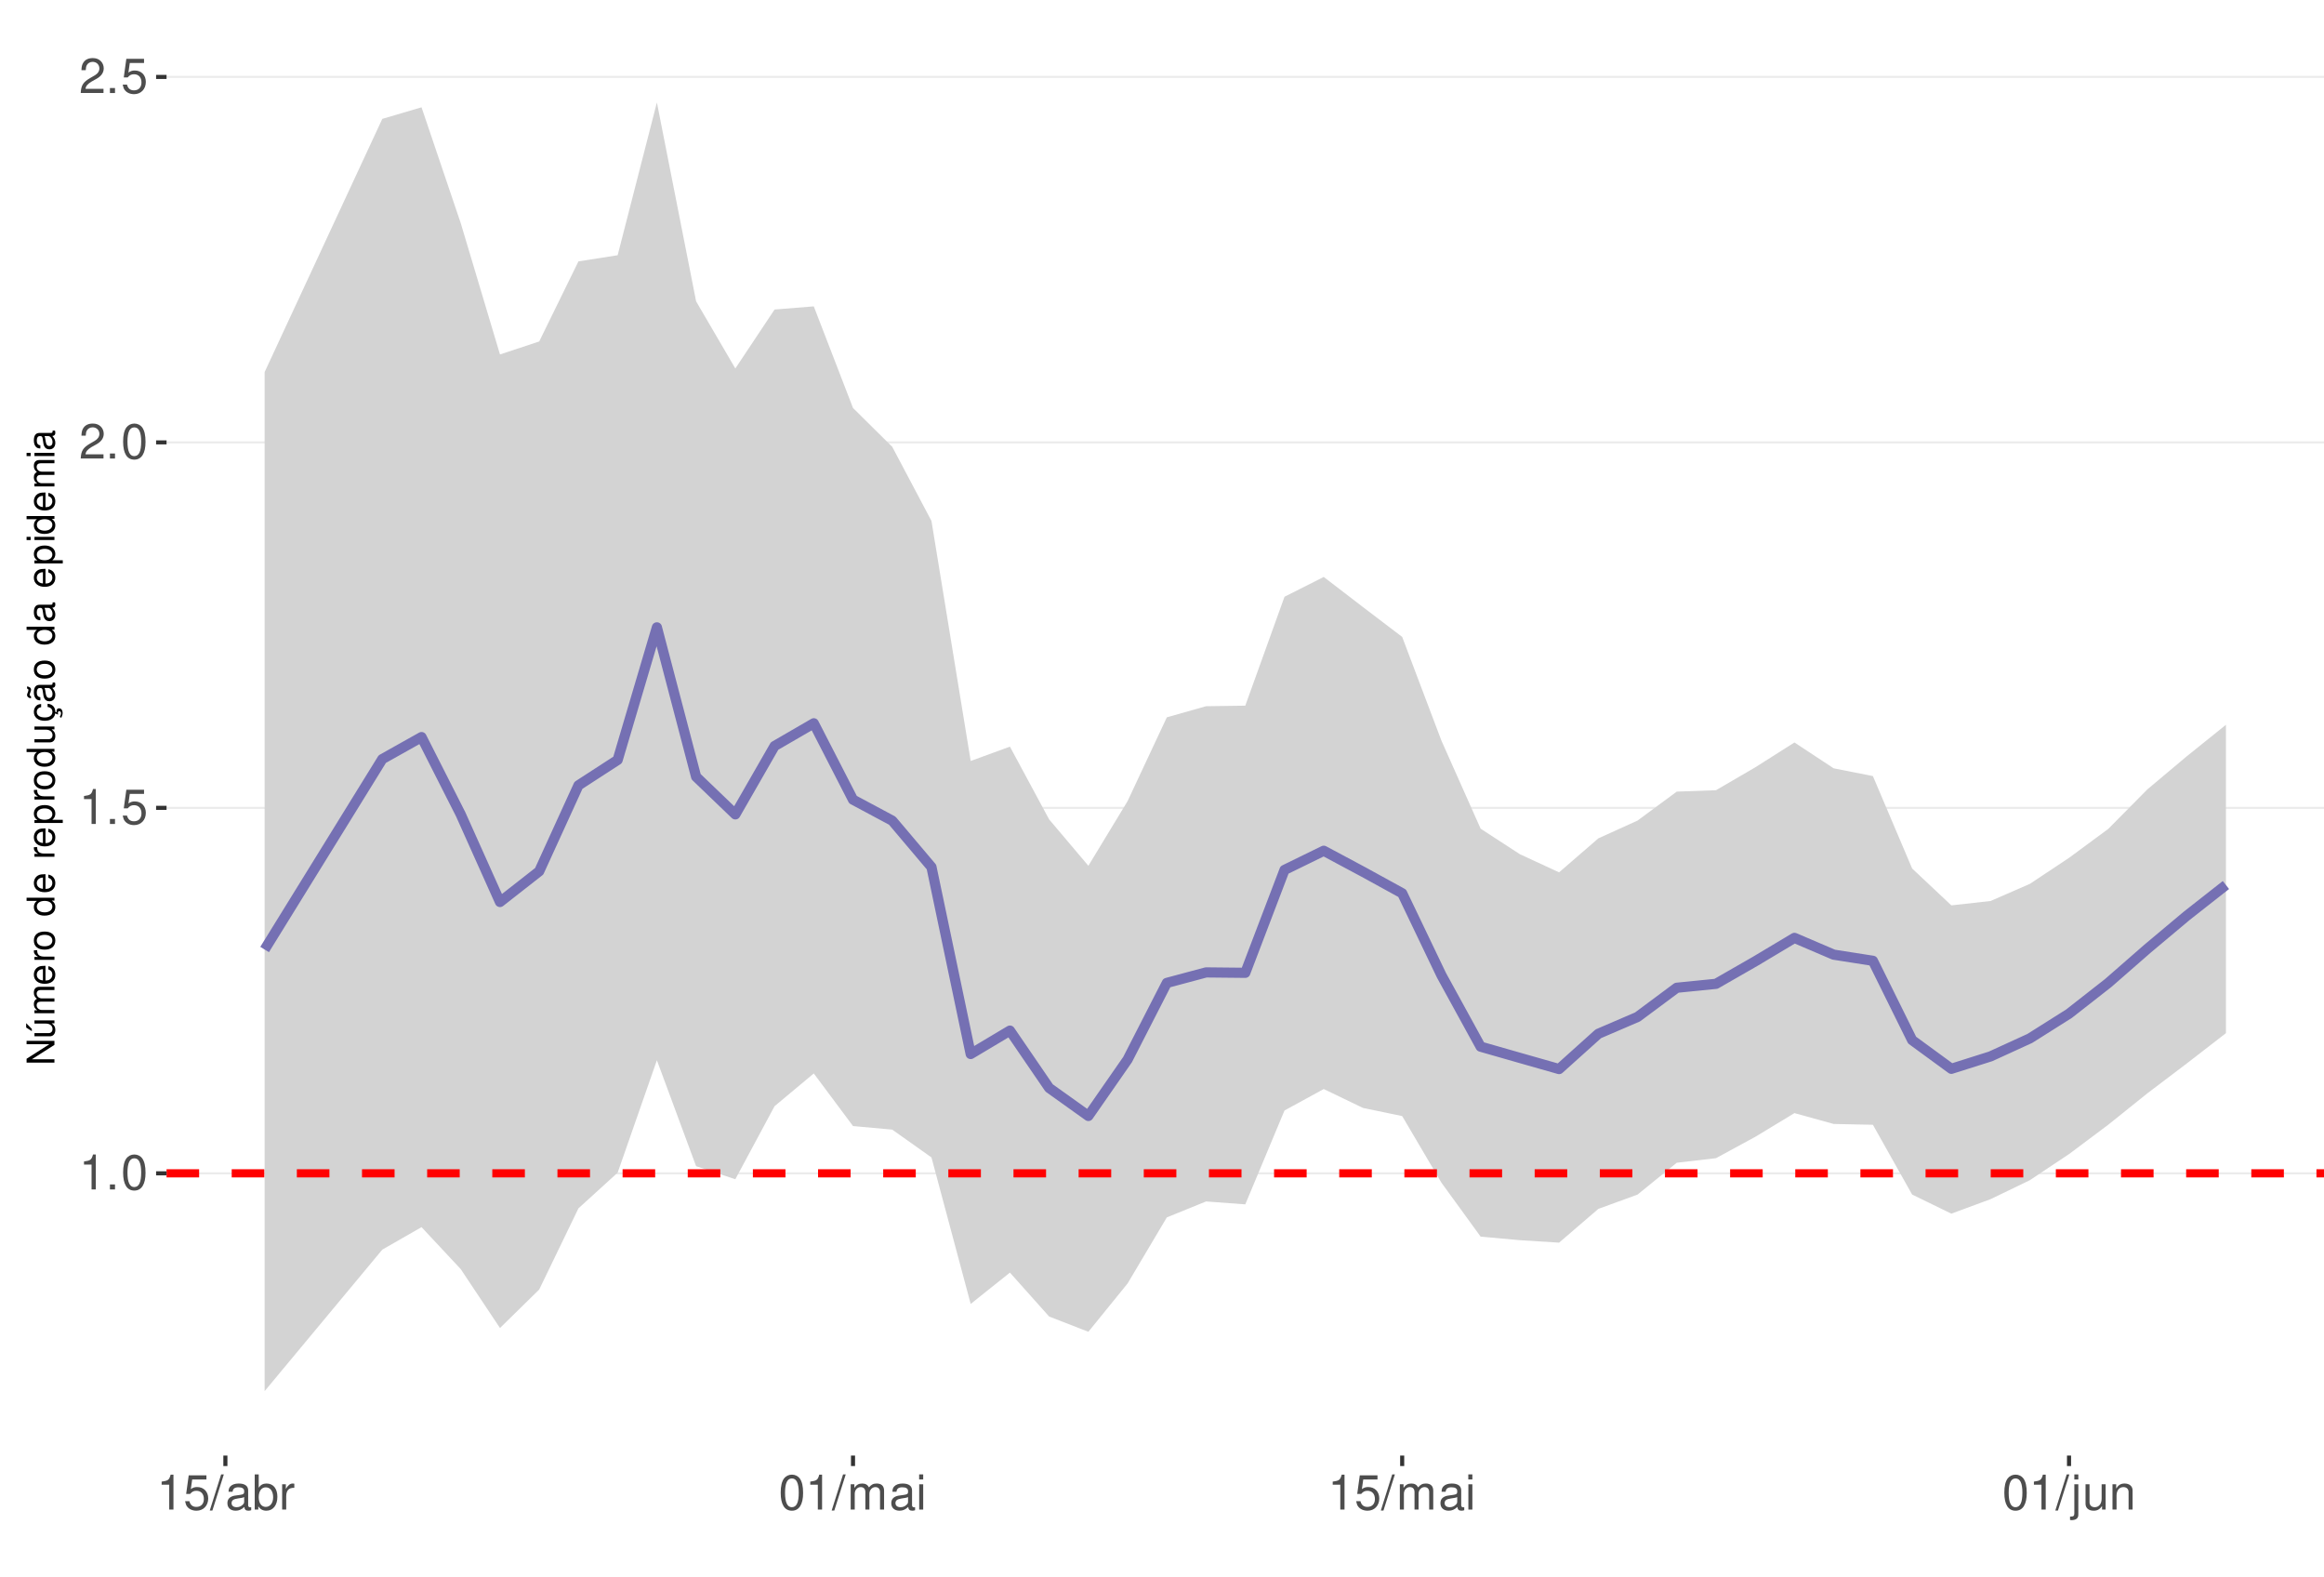
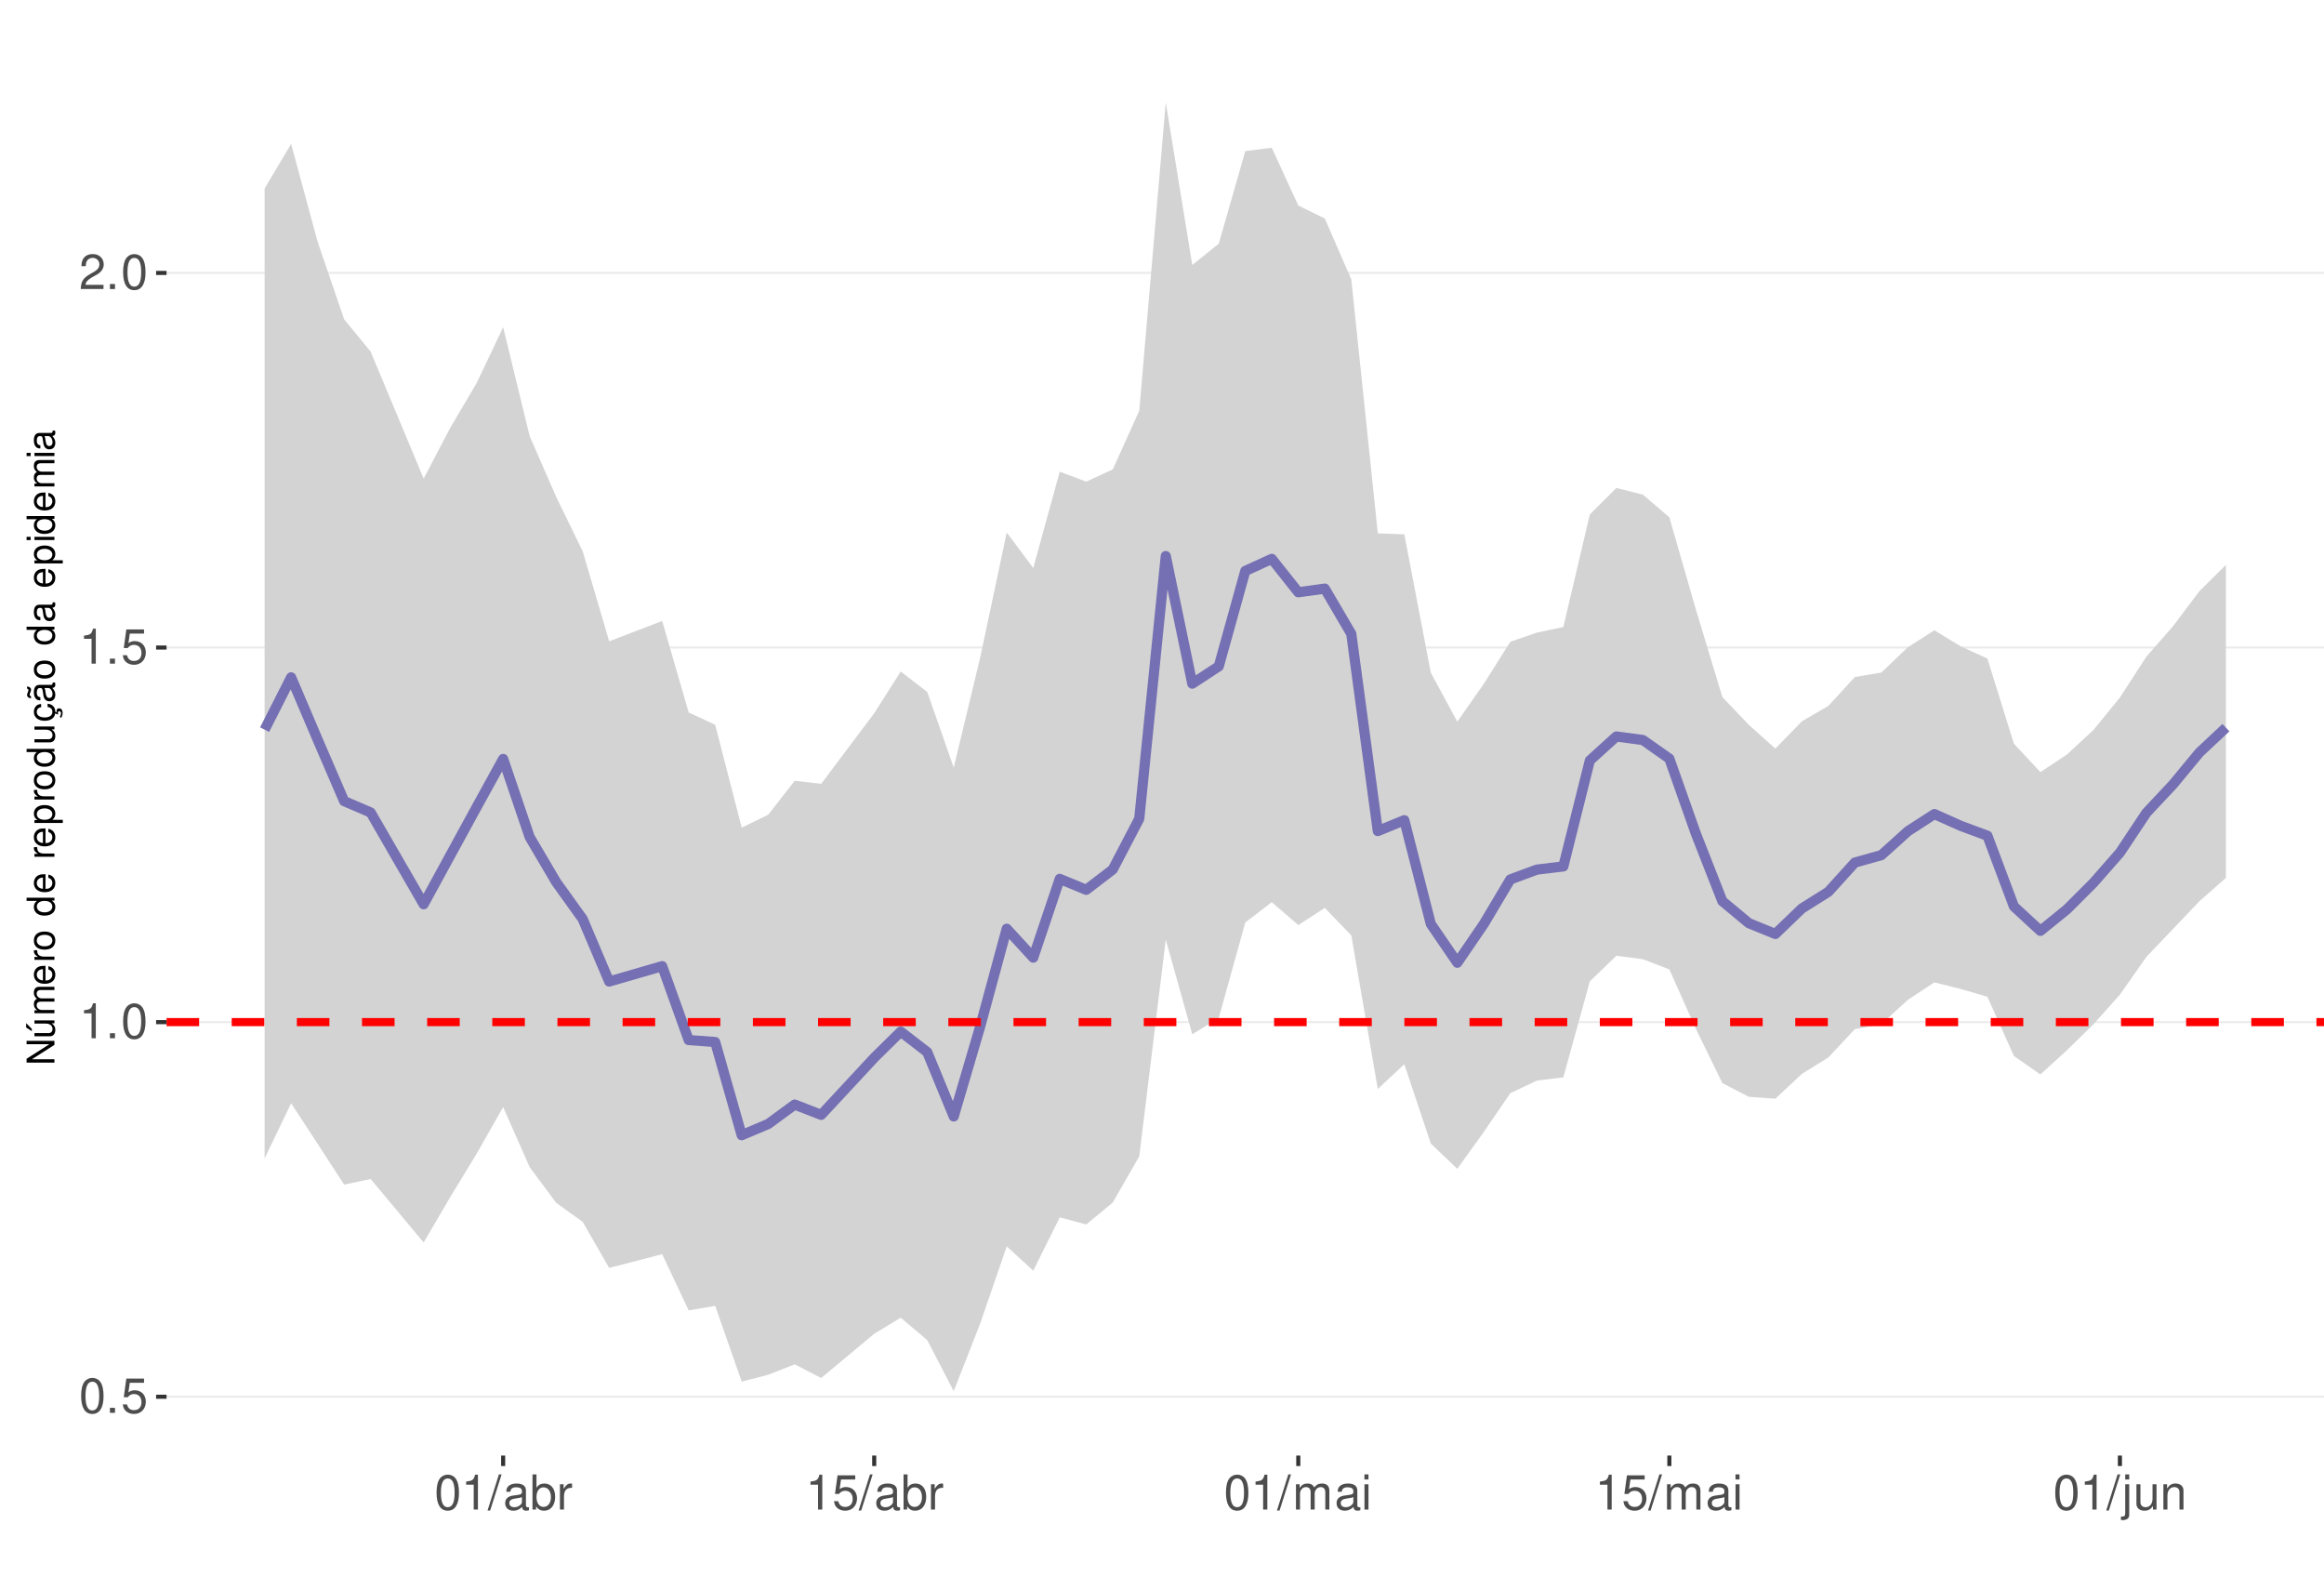
<svg xmlns="http://www.w3.org/2000/svg" xmlns:xlink="http://www.w3.org/1999/xlink" width="609pt" height="413pt" viewBox="0 0 609 413" version="1.1">
  <defs>
    <g>
      <symbol overflow="visible" id="glyph0-0">
        <path style="stroke:none;" d="" />
      </symbol>
      <symbol overflow="visible" id="glyph0-1">
-         <path style="stroke:none;" d="M 3.281 -6.516 L 3.281 0 L 4.391 0 L 4.391 -9.156 L 3.656 -9.156 C 3.266 -7.75 3.016 -7.562 1.297 -7.328 L 1.297 -6.516 Z M 3.281 -6.516 " />
+         <path style="stroke:none;" d="M 3.484 -9.156 C 2.641 -9.156 1.891 -8.766 1.422 -8.156 C 0.828 -7.344 0.547 -6.125 0.547 -4.422 C 0.547 -1.344 1.562 0.297 3.484 0.297 C 5.375 0.297 6.422 -1.344 6.422 -4.359 C 6.422 -6.125 6.141 -7.312 5.547 -8.156 C 5.078 -8.781 4.328 -9.156 3.484 -9.156 Z M 3.484 -8.156 C 4.688 -8.156 5.281 -6.938 5.281 -4.453 C 5.281 -1.844 4.703 -0.625 3.453 -0.625 C 2.281 -0.625 1.688 -1.891 1.688 -4.422 C 1.688 -6.938 2.281 -8.156 3.484 -8.156 Z M 3.484 -8.156 " />
      </symbol>
      <symbol overflow="visible" id="glyph0-2">
        <path style="stroke:none;" d="M 2.422 -1.312 L 1.094 -1.312 L 1.094 0 L 2.422 0 Z M 2.422 -1.312 " />
      </symbol>
      <symbol overflow="visible" id="glyph0-3">
-         <path style="stroke:none;" d="M 3.484 -9.156 C 2.641 -9.156 1.891 -8.766 1.422 -8.156 C 0.828 -7.344 0.547 -6.125 0.547 -4.422 C 0.547 -1.344 1.562 0.297 3.484 0.297 C 5.375 0.297 6.422 -1.344 6.422 -4.359 C 6.422 -6.125 6.141 -7.312 5.547 -8.156 C 5.078 -8.781 4.328 -9.156 3.484 -9.156 Z M 3.484 -8.156 C 4.688 -8.156 5.281 -6.938 5.281 -4.453 C 5.281 -1.844 4.703 -0.625 3.453 -0.625 C 2.281 -0.625 1.688 -1.891 1.688 -4.422 C 1.688 -6.938 2.281 -8.156 3.484 -8.156 Z M 3.484 -8.156 " />
+         <path style="stroke:none;" d="M 6.031 -8.969 L 1.391 -8.969 L 0.719 -4.094 L 1.75 -4.094 C 2.266 -4.703 2.703 -4.922 3.406 -4.922 C 4.609 -4.922 5.359 -4.094 5.359 -2.766 C 5.359 -1.484 4.609 -0.703 3.391 -0.703 C 2.422 -0.703 1.828 -1.188 1.562 -2.203 L 0.438 -2.203 C 0.594 -1.469 0.719 -1.109 0.984 -0.781 C 1.5 -0.094 2.406 0.297 3.422 0.297 C 5.234 0.297 6.5 -1.031 6.5 -2.922 C 6.5 -4.703 5.312 -5.906 3.594 -5.906 C 2.969 -5.906 2.453 -5.75 1.938 -5.359 L 2.297 -7.875 L 6.031 -7.875 Z M 6.031 -8.969 " />
      </symbol>
      <symbol overflow="visible" id="glyph0-4">
-         <path style="stroke:none;" d="M 6.031 -8.969 L 1.391 -8.969 L 0.719 -4.094 L 1.75 -4.094 C 2.266 -4.703 2.703 -4.922 3.406 -4.922 C 4.609 -4.922 5.359 -4.094 5.359 -2.766 C 5.359 -1.484 4.609 -0.703 3.391 -0.703 C 2.422 -0.703 1.828 -1.188 1.562 -2.203 L 0.438 -2.203 C 0.594 -1.469 0.719 -1.109 0.984 -0.781 C 1.5 -0.094 2.406 0.297 3.422 0.297 C 5.234 0.297 6.5 -1.031 6.5 -2.922 C 6.5 -4.703 5.312 -5.906 3.594 -5.906 C 2.969 -5.906 2.453 -5.75 1.938 -5.359 L 2.297 -7.875 L 6.031 -7.875 Z M 6.031 -8.969 " />
+         <path style="stroke:none;" d="M 3.281 -6.516 L 3.281 0 L 4.391 0 L 4.391 -9.156 L 3.656 -9.156 C 3.266 -7.75 3.016 -7.562 1.297 -7.328 L 1.297 -6.516 Z M 3.281 -6.516 " />
      </symbol>
      <symbol overflow="visible" id="glyph0-5">
        <path style="stroke:none;" d="M 6.406 -1.094 L 1.688 -1.094 C 1.797 -1.859 2.203 -2.344 3.297 -3.016 L 4.562 -3.719 C 5.828 -4.422 6.469 -5.359 6.469 -6.484 C 6.469 -7.234 6.156 -7.953 5.625 -8.438 C 5.094 -8.922 4.438 -9.156 3.594 -9.156 C 2.453 -9.156 1.609 -8.75 1.109 -7.953 C 0.797 -7.484 0.656 -6.906 0.625 -5.984 L 1.75 -5.984 C 1.781 -6.609 1.859 -6.969 2.016 -7.281 C 2.297 -7.828 2.891 -8.172 3.562 -8.172 C 4.562 -8.172 5.328 -7.438 5.328 -6.453 C 5.328 -5.719 4.906 -5.094 4.109 -4.625 L 2.953 -3.953 C 1.078 -2.875 0.531 -2.016 0.438 -0.016 L 6.406 -0.016 Z M 6.406 -1.094 " />
      </symbol>
      <symbol overflow="visible" id="glyph0-6">
        <path style="stroke:none;" d="M 2.891 -9.219 L -0.094 0.25 L 0.594 0.25 L 3.594 -9.219 Z M 2.891 -9.219 " />
      </symbol>
      <symbol overflow="visible" id="glyph0-7">
        <path style="stroke:none;" d="M 6.766 -0.625 C 6.656 -0.594 6.609 -0.594 6.547 -0.594 C 6.172 -0.594 5.969 -0.781 5.969 -1.109 L 5.969 -5.016 C 5.969 -6.188 5.109 -6.828 3.484 -6.828 C 2.5 -6.828 1.734 -6.547 1.281 -6.047 C 0.969 -5.703 0.844 -5.328 0.828 -4.672 L 1.891 -4.672 C 1.969 -5.484 2.453 -5.844 3.438 -5.844 C 4.406 -5.844 4.922 -5.5 4.922 -4.859 L 4.922 -4.578 C 4.906 -4.125 4.688 -3.969 3.828 -3.844 C 2.328 -3.656 2.094 -3.609 1.703 -3.438 C 0.922 -3.109 0.531 -2.531 0.531 -1.672 C 0.531 -0.469 1.359 0.297 2.703 0.297 C 3.547 0.297 4.219 0 4.969 -0.688 C 5.031 0 5.359 0.297 6.047 0.297 C 6.281 0.297 6.422 0.266 6.766 0.172 Z M 4.922 -2.094 C 4.922 -1.734 4.828 -1.516 4.5 -1.234 C 4.078 -0.828 3.562 -0.625 2.938 -0.625 C 2.109 -0.625 1.625 -1.031 1.625 -1.703 C 1.625 -2.391 2.094 -2.75 3.234 -2.906 C 4.359 -3.062 4.562 -3.109 4.922 -3.281 Z M 4.922 -2.094 " />
      </symbol>
      <symbol overflow="visible" id="glyph0-8">
        <path style="stroke:none;" d="M 0.688 -9.219 L 0.688 0 L 1.625 0 L 1.625 -0.844 C 2.141 -0.078 2.812 0.297 3.734 0.297 C 5.484 0.297 6.625 -1.141 6.625 -3.344 C 6.625 -5.5 5.547 -6.828 3.781 -6.828 C 2.875 -6.828 2.234 -6.484 1.734 -5.734 L 1.734 -9.219 Z M 3.578 -5.828 C 4.766 -5.828 5.516 -4.812 5.516 -3.234 C 5.516 -1.719 4.734 -0.703 3.578 -0.703 C 2.453 -0.703 1.734 -1.703 1.734 -3.266 C 1.734 -4.828 2.453 -5.828 3.578 -5.828 Z M 3.578 -5.828 " />
      </symbol>
      <symbol overflow="visible" id="glyph0-9">
        <path style="stroke:none;" d="M 0.875 -6.625 L 0.875 0 L 1.938 0 L 1.938 -3.438 C 1.953 -5.031 2.609 -5.75 4.062 -5.703 L 4.062 -6.781 C 3.891 -6.812 3.781 -6.828 3.656 -6.828 C 2.969 -6.828 2.453 -6.422 1.844 -5.422 L 1.844 -6.625 Z M 0.875 -6.625 " />
      </symbol>
      <symbol overflow="visible" id="glyph0-10">
        <path style="stroke:none;" d="M 0.891 -6.625 L 0.891 0 L 1.953 0 L 1.953 -4.156 C 1.953 -5.125 2.641 -5.891 3.5 -5.891 C 4.297 -5.891 4.734 -5.422 4.734 -4.562 L 4.734 0 L 5.797 0 L 5.797 -4.156 C 5.797 -5.125 6.5 -5.891 7.359 -5.891 C 8.125 -5.891 8.578 -5.406 8.578 -4.562 L 8.578 0 L 9.641 0 L 9.641 -4.969 C 9.641 -6.156 8.953 -6.828 7.719 -6.828 C 6.828 -6.828 6.297 -6.562 5.688 -5.812 C 5.297 -6.516 4.766 -6.828 3.891 -6.828 C 3.016 -6.828 2.422 -6.5 1.859 -5.688 L 1.859 -6.625 Z M 0.891 -6.625 " />
      </symbol>
      <symbol overflow="visible" id="glyph0-11">
        <path style="stroke:none;" d="M 1.891 -6.625 L 0.844 -6.625 L 0.844 0 L 1.891 0 Z M 1.891 -9.219 L 0.828 -9.219 L 0.828 -7.891 L 1.891 -7.891 Z M 1.891 -9.219 " />
      </symbol>
      <symbol overflow="visible" id="glyph0-12">
        <path style="stroke:none;" d="M 0.891 -6.625 L 0.891 0.969 C 0.891 1.625 0.688 1.828 0.031 1.828 C -0.047 1.828 -0.094 1.828 -0.234 1.828 L -0.234 2.719 C -0.094 2.75 -0.031 2.766 0.125 2.766 C 1.312 2.766 1.938 2.297 1.938 1.375 L 1.938 -6.625 Z M 1.938 -9.219 L 0.891 -9.219 L 0.891 -7.891 L 1.938 -7.891 Z M 1.938 -9.219 " />
      </symbol>
      <symbol overflow="visible" id="glyph0-13">
        <path style="stroke:none;" d="M 6.094 0 L 6.094 -6.625 L 5.047 -6.625 L 5.047 -2.875 C 5.047 -1.516 4.344 -0.625 3.234 -0.625 C 2.406 -0.625 1.875 -1.141 1.875 -1.938 L 1.875 -6.625 L 0.828 -6.625 L 0.828 -1.516 C 0.828 -0.422 1.641 0.297 2.938 0.297 C 3.906 0.297 4.531 -0.047 5.156 -0.922 L 5.156 0 Z M 6.094 0 " />
      </symbol>
      <symbol overflow="visible" id="glyph0-14">
        <path style="stroke:none;" d="M 0.891 -6.625 L 0.891 0 L 1.953 0 L 1.953 -3.656 C 1.953 -5.016 2.656 -5.891 3.75 -5.891 C 4.578 -5.891 5.109 -5.391 5.109 -4.594 L 5.109 0 L 6.156 0 L 6.156 -5.016 C 6.156 -6.109 5.344 -6.828 4.062 -6.828 C 3.078 -6.828 2.438 -6.438 1.859 -5.516 L 1.859 -6.625 Z M 0.891 -6.625 " />
      </symbol>
      <symbol overflow="visible" id="glyph1-0">
        <path style="stroke:none;" d="" />
      </symbol>
      <symbol overflow="visible" id="glyph1-1">
        <path style="stroke:none;" d="M -7.297 -6.453 L -7.297 -5.578 L -1.328 -5.578 L -7.297 -1.766 L -7.297 -0.766 L 0 -0.766 L 0 -1.641 L -5.906 -1.641 L 0 -5.406 L 0 -6.453 Z M -7.297 -6.453 " />
      </symbol>
      <symbol overflow="visible" id="glyph1-2">
        <path style="stroke:none;" d="M 0 -4.812 L -5.234 -4.812 L -5.234 -3.984 L -2.266 -3.984 C -1.203 -3.984 -0.5 -3.438 -0.5 -2.562 C -0.5 -1.906 -0.906 -1.484 -1.531 -1.484 L -5.234 -1.484 L -5.234 -0.656 L -1.203 -0.656 C -0.328 -0.656 0.234 -1.297 0.234 -2.312 C 0.234 -3.094 -0.047 -3.578 -0.734 -4.062 L 0 -4.062 Z M -7.406 -2.953 L -5.922 -2 L -5.922 -2.594 L -7.406 -4.094 Z M -7.406 -2.953 " />
      </symbol>
      <symbol overflow="visible" id="glyph1-3">
        <path style="stroke:none;" d="M -5.234 -0.703 L 0 -0.703 L 0 -1.547 L -3.297 -1.547 C -4.047 -1.547 -4.656 -2.094 -4.656 -2.766 C -4.656 -3.391 -4.281 -3.734 -3.609 -3.734 L 0 -3.734 L 0 -4.578 L -3.297 -4.578 C -4.047 -4.578 -4.656 -5.125 -4.656 -5.812 C -4.656 -6.422 -4.266 -6.781 -3.609 -6.781 L 0 -6.781 L 0 -7.625 L -3.938 -7.625 C -4.875 -7.625 -5.391 -7.078 -5.391 -6.094 C -5.391 -5.406 -5.188 -4.984 -4.594 -4.484 C -5.156 -4.188 -5.391 -3.766 -5.391 -3.078 C -5.391 -2.375 -5.125 -1.906 -4.5 -1.469 L -5.234 -1.469 Z M -5.234 -0.703 " />
      </symbol>
      <symbol overflow="visible" id="glyph1-4">
        <path style="stroke:none;" d="M -2.344 -5.125 C -3.141 -5.125 -3.625 -5.062 -4.016 -4.922 C -4.875 -4.578 -5.391 -3.781 -5.391 -2.797 C -5.391 -1.344 -4.281 -0.406 -2.547 -0.406 C -0.812 -0.406 0.234 -1.297 0.234 -2.781 C 0.234 -3.984 -0.453 -4.812 -1.594 -5.016 L -1.594 -4.188 C -0.906 -3.953 -0.547 -3.484 -0.547 -2.812 C -0.547 -2.281 -0.781 -1.828 -1.219 -1.547 C -1.516 -1.344 -1.812 -1.281 -2.344 -1.266 Z M -3.016 -1.297 C -3.984 -1.359 -4.625 -1.953 -4.625 -2.797 C -4.625 -3.641 -3.953 -4.234 -3.016 -4.234 Z M -3.016 -1.297 " />
      </symbol>
      <symbol overflow="visible" id="glyph1-5">
        <path style="stroke:none;" d="M -5.234 -0.688 L 0 -0.688 L 0 -1.531 L -2.719 -1.531 C -3.984 -1.547 -4.547 -2.062 -4.516 -3.203 L -5.359 -3.203 C -5.375 -3.062 -5.391 -2.984 -5.391 -2.891 C -5.391 -2.344 -5.062 -1.938 -4.297 -1.453 L -5.234 -1.453 Z M -5.234 -0.688 " />
      </symbol>
      <symbol overflow="visible" id="glyph1-6">
        <path style="stroke:none;" d="M -5.391 -2.719 C -5.391 -1.234 -4.344 -0.359 -2.578 -0.359 C -0.812 -0.359 0.234 -1.234 0.234 -2.734 C 0.234 -4.203 -0.812 -5.094 -2.547 -5.094 C -4.359 -5.094 -5.391 -4.234 -5.391 -2.719 Z M -4.625 -2.734 C -4.625 -3.672 -3.844 -4.234 -2.547 -4.234 C -1.312 -4.234 -0.547 -3.656 -0.547 -2.734 C -0.547 -1.797 -1.312 -1.234 -2.578 -1.234 C -3.844 -1.234 -4.625 -1.797 -4.625 -2.734 Z M -4.625 -2.734 " />
      </symbol>
      <symbol overflow="visible" id="glyph1-7">
        <path style="stroke:none;" d="" />
      </symbol>
      <symbol overflow="visible" id="glyph1-8">
        <path style="stroke:none;" d="M -7.297 -4.953 L -7.297 -4.125 L -4.578 -4.125 C -5.109 -3.766 -5.391 -3.203 -5.391 -2.516 C -5.391 -1.156 -4.297 -0.266 -2.625 -0.266 C -0.859 -0.266 0.234 -1.125 0.234 -2.547 C 0.234 -3.266 -0.047 -3.766 -0.688 -4.203 L 0 -4.203 L 0 -4.953 Z M -4.609 -2.656 C -4.609 -3.547 -3.812 -4.125 -2.562 -4.125 C -1.344 -4.125 -0.547 -3.547 -0.547 -2.656 C -0.547 -1.734 -1.359 -1.125 -2.578 -1.125 C -3.797 -1.125 -4.609 -1.734 -4.609 -2.656 Z M -4.609 -2.656 " />
      </symbol>
      <symbol overflow="visible" id="glyph1-9">
        <path style="stroke:none;" d="M 2.188 -0.547 L 2.188 -1.375 L -0.547 -1.375 C -0.016 -1.812 0.234 -2.312 0.234 -2.984 C 0.234 -4.344 -0.859 -5.234 -2.531 -5.234 C -4.297 -5.234 -5.391 -4.375 -5.391 -2.984 C -5.391 -2.266 -5.062 -1.703 -4.453 -1.312 L -5.234 -1.312 L -5.234 -0.547 Z M -4.609 -2.844 C -4.609 -3.766 -3.797 -4.359 -2.547 -4.359 C -1.359 -4.359 -0.547 -3.75 -0.547 -2.844 C -0.547 -1.953 -1.344 -1.375 -2.578 -1.375 C -3.812 -1.375 -4.609 -1.953 -4.609 -2.844 Z M -4.609 -2.844 " />
      </symbol>
      <symbol overflow="visible" id="glyph1-10">
        <path style="stroke:none;" d="M 0 -4.812 L -5.234 -4.812 L -5.234 -3.984 L -2.266 -3.984 C -1.203 -3.984 -0.5 -3.438 -0.5 -2.562 C -0.5 -1.906 -0.906 -1.484 -1.531 -1.484 L -5.234 -1.484 L -5.234 -0.656 L -1.203 -0.656 C -0.328 -0.656 0.234 -1.297 0.234 -2.312 C 0.234 -3.094 -0.047 -3.578 -0.734 -4.062 L 0 -4.062 Z M 0 -4.812 " />
      </symbol>
      <symbol overflow="visible" id="glyph1-11">
        <path style="stroke:none;" d="M 0.234 -2.641 C 0.234 -3.875 -0.547 -4.703 -1.797 -4.766 L -1.797 -3.938 C -0.953 -3.797 -0.531 -3.359 -0.531 -2.656 C -0.531 -1.734 -1.281 -1.188 -2.516 -1.188 C -3.844 -1.188 -4.625 -1.719 -4.625 -2.625 C -4.625 -3.328 -4.203 -3.766 -3.484 -3.875 L -3.484 -4.703 C -3.984 -4.672 -4.312 -4.562 -4.609 -4.359 C -5.094 -4 -5.391 -3.375 -5.391 -2.641 C -5.391 -1.219 -4.266 -0.312 -2.531 -0.312 C -1.469 -0.312 -0.625 -0.672 -0.156 -1.312 C 0.047 -1.594 0.125 -1.812 0.203 -2.25 L 0.922 -1.938 L 0.984 -2.062 C 0.938 -2.188 0.906 -2.25 0.906 -2.375 C 0.906 -2.656 1.047 -2.828 1.281 -2.828 C 1.547 -2.828 1.734 -2.594 1.734 -2.297 C 1.734 -2.031 1.672 -1.844 1.438 -1.406 L 1.406 -1.312 L 1.812 -1.094 C 2.078 -1.75 2.141 -1.953 2.141 -2.344 C 2.141 -3.109 1.781 -3.578 1.203 -3.578 C 0.781 -3.578 0.547 -3.297 0.547 -2.797 C 0.547 -2.703 0.547 -2.641 0.562 -2.516 Z M 0.234 -2.641 " />
      </symbol>
      <symbol overflow="visible" id="glyph1-12">
        <path style="stroke:none;" d="M -0.484 -5.344 C -0.469 -5.266 -0.469 -5.219 -0.469 -5.172 C -0.469 -4.875 -0.625 -4.719 -0.875 -4.719 L -3.953 -4.719 C -4.891 -4.719 -5.391 -4.047 -5.391 -2.75 C -5.391 -1.984 -5.172 -1.375 -4.781 -1.016 C -4.516 -0.766 -4.203 -0.672 -3.688 -0.656 L -3.688 -1.484 C -4.328 -1.562 -4.625 -1.938 -4.625 -2.719 C -4.625 -3.484 -4.344 -3.891 -3.844 -3.891 L -3.625 -3.891 C -3.266 -3.875 -3.125 -3.703 -3.047 -3.016 C -2.891 -1.844 -2.844 -1.656 -2.719 -1.344 C -2.453 -0.734 -2 -0.422 -1.312 -0.422 C -0.375 -0.422 0.234 -1.078 0.234 -2.141 C 0.234 -2.797 0 -3.328 -0.547 -3.922 C 0 -3.984 0.234 -4.234 0.234 -4.781 C 0.234 -4.953 0.203 -5.062 0.141 -5.344 Z M -1.656 -3.891 C -1.375 -3.891 -1.203 -3.812 -0.969 -3.562 C -0.656 -3.219 -0.5 -2.812 -0.5 -2.312 C -0.5 -1.672 -0.812 -1.297 -1.344 -1.297 C -1.891 -1.297 -2.172 -1.656 -2.297 -2.547 C -2.422 -3.438 -2.453 -3.609 -2.594 -3.891 Z M -7.172 -3.75 C -6.922 -3.672 -6.812 -3.547 -6.812 -3.375 C -6.812 -3.25 -6.875 -2.984 -6.984 -2.734 C -7.156 -2.312 -7.172 -2.25 -7.172 -2.047 C -7.172 -1.594 -6.797 -1.297 -6.141 -1.188 L -6.141 -1.766 C -6.375 -1.812 -6.5 -1.938 -6.5 -2.094 C -6.5 -2.203 -6.469 -2.344 -6.375 -2.578 C -6.156 -3.156 -6.125 -3.234 -6.125 -3.438 C -6.125 -3.922 -6.484 -4.219 -7.172 -4.312 Z M -7.172 -3.75 " />
      </symbol>
      <symbol overflow="visible" id="glyph1-13">
        <path style="stroke:none;" d="M -0.484 -5.344 C -0.469 -5.266 -0.469 -5.219 -0.469 -5.172 C -0.469 -4.875 -0.625 -4.719 -0.875 -4.719 L -3.953 -4.719 C -4.891 -4.719 -5.391 -4.047 -5.391 -2.75 C -5.391 -1.984 -5.172 -1.375 -4.781 -1.016 C -4.516 -0.766 -4.203 -0.672 -3.688 -0.656 L -3.688 -1.484 C -4.328 -1.562 -4.625 -1.938 -4.625 -2.719 C -4.625 -3.484 -4.344 -3.891 -3.844 -3.891 L -3.625 -3.891 C -3.266 -3.875 -3.125 -3.703 -3.047 -3.016 C -2.891 -1.844 -2.844 -1.656 -2.719 -1.344 C -2.453 -0.734 -2 -0.422 -1.312 -0.422 C -0.375 -0.422 0.234 -1.078 0.234 -2.141 C 0.234 -2.797 0 -3.328 -0.547 -3.922 C 0 -3.984 0.234 -4.234 0.234 -4.781 C 0.234 -4.953 0.203 -5.062 0.141 -5.344 Z M -1.656 -3.891 C -1.375 -3.891 -1.203 -3.812 -0.969 -3.562 C -0.656 -3.219 -0.5 -2.812 -0.5 -2.312 C -0.5 -1.672 -0.812 -1.297 -1.344 -1.297 C -1.891 -1.297 -2.172 -1.656 -2.297 -2.547 C -2.422 -3.438 -2.453 -3.609 -2.594 -3.891 Z M -1.656 -3.891 " />
      </symbol>
      <symbol overflow="visible" id="glyph1-14">
        <path style="stroke:none;" d="M -5.234 -1.5 L -5.234 -0.672 L 0 -0.672 L 0 -1.5 Z M -7.297 -1.5 L -7.297 -0.656 L -6.234 -0.656 L -6.234 -1.5 Z M -7.297 -1.5 " />
      </symbol>
    </g>
    <clipPath id="clip1">
      <path d="M 43.645 9.961 L 609 9.961 L 609 381.328 L 43.645 381.328 Z M 43.645 9.961 " />
    </clipPath>
    <clipPath id="clip2">
-       <path d="M 43.645 307 L 609 307 L 609 308 L 43.645 308 Z M 43.645 307 " />
+       <path d="M 43.645 365 L 609 365 L 609 367 L 43.645 367 Z M 43.645 365 " />
    </clipPath>
    <clipPath id="clip3">
-       <path d="M 43.645 211 L 609 211 L 609 212 L 43.645 212 Z M 43.645 211 " />
+       <path d="M 43.645 267 L 609 267 L 609 269 L 43.645 269 Z M 43.645 267 " />
    </clipPath>
    <clipPath id="clip4">
-       <path d="M 43.645 115 L 609 115 L 609 117 L 43.645 117 Z M 43.645 115 " />
+       <path d="M 43.645 169 L 609 169 L 609 170 L 43.645 170 Z M 43.645 169 " />
    </clipPath>
    <clipPath id="clip5">
-       <path d="M 43.645 19 L 609 19 L 609 21 L 43.645 21 Z M 43.645 19 " />
+       <path d="M 43.645 71 L 609 71 L 609 72 L 43.645 72 Z M 43.645 71 " />
    </clipPath>
    <clipPath id="clip6">
-       <path d="M 43.645 306 L 609 306 L 609 309 L 43.645 309 Z M 43.645 306 " />
+       <path d="M 43.645 266 L 609 266 L 609 269 L 43.645 269 Z M 43.645 266 " />
    </clipPath>
  </defs>
  <g id="surface63">
    <rect x="0" y="0" width="609" height="413" style="fill:rgb(100%,100%,100%);fill-opacity:1;stroke:none;" />
    <rect x="0" y="0" width="609" height="413" style="fill:rgb(100%,100%,100%);fill-opacity:1;stroke:none;" />
    <path style="fill:none;stroke-width:1.067;stroke-linecap:round;stroke-linejoin:round;stroke:rgb(100%,100%,100%);stroke-opacity:1;stroke-miterlimit:10;" d="M 0 413 L 609 413 L 609 0 L 0 0 Z M 0 413 " />
    <g clip-path="url(#clip1)" clip-rule="nonzero">
      <path style=" stroke:none;fill-rule:nonzero;fill:rgb(100%,100%,100%);fill-opacity:1;" d="M 43.645 381.328 L 609 381.328 L 609 9.961 L 43.645 9.961 Z M 43.645 381.328 " />
    </g>
    <g clip-path="url(#clip2)" clip-rule="nonzero">
-       <path style="fill:none;stroke-width:0.533;stroke-linecap:butt;stroke-linejoin:round;stroke:rgb(92.157%,92.157%,92.157%);stroke-opacity:1;stroke-miterlimit:10;" d="M 43.645 307.391 L 609 307.391 " />
+       <path style="fill:none;stroke-width:0.533;stroke-linecap:butt;stroke-linejoin:round;stroke:rgb(92.157%,92.157%,92.157%);stroke-opacity:1;stroke-miterlimit:10;" d="M 43.645 365.914 L 609 365.914 " />
    </g>
    <g clip-path="url(#clip3)" clip-rule="nonzero">
-       <path style="fill:none;stroke-width:0.533;stroke-linecap:butt;stroke-linejoin:round;stroke:rgb(92.157%,92.157%,92.157%);stroke-opacity:1;stroke-miterlimit:10;" d="M 43.645 211.645 L 609 211.645 " />
+       <path style="fill:none;stroke-width:0.533;stroke-linecap:butt;stroke-linejoin:round;stroke:rgb(92.157%,92.157%,92.157%);stroke-opacity:1;stroke-miterlimit:10;" d="M 43.645 267.777 L 609 267.777 " />
    </g>
    <g clip-path="url(#clip4)" clip-rule="nonzero">
-       <path style="fill:none;stroke-width:0.533;stroke-linecap:butt;stroke-linejoin:round;stroke:rgb(92.157%,92.157%,92.157%);stroke-opacity:1;stroke-miterlimit:10;" d="M 43.645 115.898 L 609 115.898 " />
+       <path style="fill:none;stroke-width:0.533;stroke-linecap:butt;stroke-linejoin:round;stroke:rgb(92.157%,92.157%,92.157%);stroke-opacity:1;stroke-miterlimit:10;" d="M 43.645 169.641 L 609 169.641 " />
    </g>
    <g clip-path="url(#clip5)" clip-rule="nonzero">
-       <path style="fill:none;stroke-width:0.533;stroke-linecap:butt;stroke-linejoin:round;stroke:rgb(92.157%,92.157%,92.157%);stroke-opacity:1;stroke-miterlimit:10;" d="M 43.645 20.152 L 609 20.152 " />
-     </g>
-     <path style=" stroke:none;fill-rule:nonzero;fill:rgb(82.745%,82.745%,82.745%);fill-opacity:1;" d="M 69.344 97.477 L 100.18 31.145 L 110.461 28.109 L 120.738 58.469 L 131.02 92.859 L 141.297 89.461 L 151.578 68.477 L 161.855 66.867 L 172.137 26.844 L 182.414 78.945 L 192.691 96.539 L 202.973 81.09 L 213.25 80.262 L 223.531 106.887 L 233.809 117.059 L 244.09 136.48 L 254.367 199.359 L 264.648 195.605 L 274.926 214.672 L 285.207 226.82 L 295.484 209.875 L 305.766 187.926 L 316.043 185.016 L 326.324 184.871 L 336.602 156.336 L 346.883 151.152 L 357.16 159.039 L 367.438 166.859 L 377.719 194.027 L 387.996 217.102 L 398.277 223.785 L 408.555 228.543 L 418.836 219.637 L 429.113 214.977 L 439.395 207.387 L 449.672 207.02 L 459.953 201.031 L 470.23 194.516 L 480.512 201.285 L 490.789 203.32 L 501.07 227.527 L 511.348 237.191 L 521.629 236.043 L 531.906 231.566 L 542.184 224.742 L 552.465 217.156 L 562.742 206.777 L 573.023 198.148 L 583.301 189.883 L 583.301 270.668 L 573.023 278.621 L 562.742 286.41 L 552.465 294.656 L 542.184 302.352 L 531.906 309.199 L 521.629 314.156 L 511.348 317.957 L 501.07 312.949 L 490.789 294.672 L 480.512 294.457 L 470.23 291.613 L 459.953 297.832 L 449.672 303.422 L 439.395 304.613 L 429.113 312.961 L 418.836 316.711 L 408.555 325.551 L 398.277 324.906 L 387.996 323.977 L 377.719 309.836 L 367.438 292.391 L 357.16 290.258 L 346.883 285.309 L 336.602 290.926 L 326.324 315.52 L 316.043 314.758 L 305.766 318.934 L 295.484 336.242 L 285.207 348.902 L 274.926 344.906 L 264.648 333.398 L 254.367 341.605 L 244.09 303.227 L 233.809 295.941 L 223.531 295.008 L 213.25 281.223 L 202.973 289.801 L 192.691 308.938 L 182.414 305.523 L 172.137 277.766 L 161.855 307.215 L 151.578 316.566 L 141.297 337.836 L 131.02 347.918 L 120.738 332.488 L 110.461 321.488 L 100.18 327.383 L 69.344 364.449 Z M 69.344 97.477 " />
-     <path style="fill:none;stroke-width:2.667;stroke-linecap:butt;stroke-linejoin:round;stroke:rgb(45.882%,43.922%,70.196%);stroke-opacity:1;stroke-miterlimit:10;" d="M 69.344 248.754 L 100.18 198.871 L 110.461 193.102 L 120.738 213.371 L 131.02 236.305 L 141.297 228.262 L 151.578 205.75 L 161.855 199.086 L 172.137 164.355 L 182.414 203.488 L 192.691 213.355 L 202.973 195.449 L 213.25 189.488 L 223.531 209.5 L 233.809 214.996 L 244.09 227.152 L 254.367 276.133 L 264.648 270 L 274.926 285.023 L 285.207 292.363 L 295.484 277.582 L 305.766 257.504 L 316.043 254.754 L 326.324 254.859 L 336.602 227.91 L 346.883 222.883 L 357.16 228.379 L 367.438 234.02 L 377.719 255.48 L 387.996 274.207 L 398.277 277.148 L 408.555 280.074 L 418.836 270.836 L 429.113 266.418 L 439.395 258.773 L 449.672 257.746 L 459.953 251.848 L 470.23 245.707 L 480.512 250.102 L 490.789 251.711 L 501.07 272.492 L 511.348 280.008 L 521.629 276.754 L 531.906 272.051 L 542.184 265.566 L 552.465 257.52 L 562.742 248.547 L 573.023 239.93 L 583.301 231.859 " />
+       <path style="fill:none;stroke-width:0.533;stroke-linecap:butt;stroke-linejoin:round;stroke:rgb(92.157%,92.157%,92.157%);stroke-opacity:1;stroke-miterlimit:10;" d="M 43.645 71.5 L 609 71.5 " />
+     </g>
+     <path style=" stroke:none;fill-rule:nonzero;fill:rgb(82.745%,82.745%,82.745%);fill-opacity:1;" d="M 69.344 49.367 L 76.289 37.707 L 83.234 63.34 L 90.18 83.648 L 97.125 92.109 L 111.016 125.387 L 117.961 112.117 L 124.906 100.348 L 131.852 85.723 L 138.797 114.27 L 145.742 130.152 L 152.688 144.414 L 159.633 168.012 L 173.523 162.68 L 180.469 186.652 L 187.414 189.871 L 194.359 216.82 L 201.305 213.453 L 208.25 204.551 L 215.195 205.34 L 229.086 186.859 L 236.031 175.926 L 242.977 181.273 L 249.922 201.098 L 256.867 172.227 L 263.812 139.504 L 270.758 148.805 L 277.703 123.57 L 284.648 126.18 L 291.594 122.973 L 298.539 107.613 L 305.488 26.844 L 312.434 69.43 L 319.379 63.828 L 326.324 39.594 L 333.27 38.703 L 340.215 53.855 L 347.16 57.238 L 354.105 73.211 L 361.051 139.723 L 367.996 139.988 L 374.941 176.242 L 381.887 189.074 L 388.832 179.137 L 395.777 168.133 L 402.723 165.73 L 409.668 164.266 L 416.613 134.77 L 423.559 127.848 L 430.504 129.574 L 437.449 135.531 L 444.395 159.66 L 451.34 182.613 L 458.285 189.906 L 465.23 196.121 L 472.176 188.984 L 479.121 184.93 L 486.066 177.363 L 493.012 176.191 L 499.957 169.559 L 506.902 165.125 L 513.848 169.355 L 520.793 172.527 L 527.738 194.824 L 534.684 202.277 L 541.629 197.672 L 548.574 191.254 L 555.52 182.727 L 562.465 172.02 L 569.41 164.086 L 576.355 154.863 L 583.301 147.992 L 583.301 229.984 L 576.355 236.102 L 569.41 243.402 L 562.465 250.672 L 555.52 260.582 L 548.574 268.355 L 541.629 275.141 L 534.684 281.488 L 527.738 276.652 L 520.793 261.125 L 513.848 259.109 L 506.902 257.367 L 499.957 261.93 L 493.012 268.301 L 486.066 269.605 L 479.121 277.031 L 472.176 281.348 L 465.23 287.836 L 458.285 287.352 L 451.34 283.75 L 444.395 269.527 L 437.449 253.961 L 430.504 251.293 L 423.559 250.391 L 416.613 257.113 L 409.668 282.25 L 402.723 283.098 L 395.777 286.391 L 388.832 296.535 L 381.887 306.203 L 374.941 299.605 L 367.996 278.805 L 361.051 285.297 L 354.105 245.055 L 347.16 237.848 L 340.215 242.359 L 333.27 236.352 L 326.324 241.668 L 319.379 266.684 L 312.434 270.953 L 305.488 246.172 L 298.539 302.941 L 291.594 315.047 L 284.648 320.781 L 277.703 318.934 L 270.758 332.902 L 263.812 326.52 L 256.867 346.719 L 249.922 364.449 L 242.977 351.082 L 236.031 345.211 L 229.086 349.422 L 215.195 361.008 L 208.25 357.43 L 201.305 360.164 L 194.359 361.961 L 187.414 342.105 L 180.469 343.309 L 173.523 328.574 L 159.633 332.172 L 152.688 320.109 L 145.742 315.109 L 138.797 305.766 L 131.852 290.035 L 124.906 302.246 L 117.961 313.652 L 111.016 325.512 L 97.125 308.875 L 90.18 310.348 L 83.234 299.66 L 76.289 289.031 L 69.344 303.484 Z M 69.344 49.367 " />
+     <path style="fill:none;stroke-width:2.667;stroke-linecap:butt;stroke-linejoin:round;stroke:rgb(45.882%,43.922%,70.196%);stroke-opacity:1;stroke-miterlimit:10;" d="M 69.344 191.156 L 76.289 177.457 L 83.234 193.766 L 90.18 209.875 L 97.125 212.855 L 111.016 236.898 L 117.961 224.156 L 124.906 211.445 L 131.852 198.832 L 138.797 219.289 L 145.742 231.082 L 152.688 240.754 L 159.633 257.141 L 173.523 253.117 L 180.469 272.477 L 187.414 272.992 L 194.359 297.402 L 201.305 294.465 L 208.25 289.383 L 215.195 292.07 L 229.086 277.117 L 236.031 270.273 L 242.977 275.629 L 249.922 292.488 L 256.867 268.891 L 263.812 243.309 L 270.758 250.879 L 277.703 230.25 L 284.648 233.113 L 291.594 227.797 L 298.539 214.492 L 305.488 145.676 L 312.434 179.105 L 319.379 174.562 L 326.324 149.582 L 333.27 146.41 L 340.215 155.164 L 347.16 154.207 L 354.105 166.07 L 361.051 217.723 L 367.996 214.879 L 374.941 242.059 L 381.887 252.223 L 388.832 242.066 L 395.777 230.398 L 402.723 227.824 L 409.668 226.988 L 416.613 199.238 L 423.559 192.945 L 430.504 193.867 L 437.449 198.75 L 444.395 218.391 L 451.34 236.086 L 458.285 241.859 L 465.23 244.684 L 472.176 238.004 L 479.121 233.641 L 486.066 225.98 L 493.012 224.027 L 499.957 217.77 L 506.902 213.273 L 513.848 216.371 L 520.793 218.945 L 527.738 237.461 L 534.684 243.871 L 541.629 238.242 L 548.574 231.301 L 555.52 223.383 L 562.465 212.941 L 569.41 205.531 L 576.355 197.145 L 583.301 190.633 " />
    <g clip-path="url(#clip6)" clip-rule="nonzero">
-       <path style="fill:none;stroke-width:2.134;stroke-linecap:butt;stroke-linejoin:round;stroke:rgb(100%,0%,0%);stroke-opacity:1;stroke-dasharray:8.536,8.536;stroke-miterlimit:10;" d="M 43.645 307.391 L 609 307.391 " />
-     </g>
-     <g style="fill:rgb(30.196%,30.196%,30.196%);fill-opacity:1;">
-       <use xlink:href="#glyph0-1" x="20.715" y="311.612" />
-       <use xlink:href="#glyph0-2" x="27.715" y="311.612" />
-       <use xlink:href="#glyph0-3" x="31.715" y="311.612" />
-     </g>
-     <g style="fill:rgb(30.196%,30.196%,30.196%);fill-opacity:1;">
-       <use xlink:href="#glyph0-1" x="20.715" y="215.866" />
-       <use xlink:href="#glyph0-2" x="27.715" y="215.866" />
-       <use xlink:href="#glyph0-4" x="31.715" y="215.866" />
-     </g>
-     <g style="fill:rgb(30.196%,30.196%,30.196%);fill-opacity:1;">
-       <use xlink:href="#glyph0-5" x="20.715" y="120.12" />
-       <use xlink:href="#glyph0-2" x="27.715" y="120.12" />
-       <use xlink:href="#glyph0-3" x="31.715" y="120.12" />
-     </g>
-     <g style="fill:rgb(30.196%,30.196%,30.196%);fill-opacity:1;">
-       <use xlink:href="#glyph0-5" x="20.715" y="24.374" />
-       <use xlink:href="#glyph0-2" x="27.715" y="24.374" />
-       <use xlink:href="#glyph0-4" x="31.715" y="24.374" />
-     </g>
-     <path style="fill:none;stroke-width:1.067;stroke-linecap:butt;stroke-linejoin:round;stroke:rgb(20%,20%,20%);stroke-opacity:1;stroke-miterlimit:10;" d="M 40.906 307.391 L 43.645 307.391 " />
-     <path style="fill:none;stroke-width:1.067;stroke-linecap:butt;stroke-linejoin:round;stroke:rgb(20%,20%,20%);stroke-opacity:1;stroke-miterlimit:10;" d="M 40.906 211.645 L 43.645 211.645 " />
-     <path style="fill:none;stroke-width:1.067;stroke-linecap:butt;stroke-linejoin:round;stroke:rgb(20%,20%,20%);stroke-opacity:1;stroke-miterlimit:10;" d="M 40.906 115.898 L 43.645 115.898 " />
-     <path style="fill:none;stroke-width:1.067;stroke-linecap:butt;stroke-linejoin:round;stroke:rgb(20%,20%,20%);stroke-opacity:1;stroke-miterlimit:10;" d="M 40.906 20.152 L 43.645 20.152 " />
-     <path style="fill:none;stroke-width:1.067;stroke-linecap:butt;stroke-linejoin:round;stroke:rgb(20%,20%,20%);stroke-opacity:1;stroke-miterlimit:10;" d="M 59.062 384.07 L 59.062 381.328 " />
-     <path style="fill:none;stroke-width:1.067;stroke-linecap:butt;stroke-linejoin:round;stroke:rgb(20%,20%,20%);stroke-opacity:1;stroke-miterlimit:10;" d="M 223.531 384.07 L 223.531 381.328 " />
-     <path style="fill:none;stroke-width:1.067;stroke-linecap:butt;stroke-linejoin:round;stroke:rgb(20%,20%,20%);stroke-opacity:1;stroke-miterlimit:10;" d="M 367.438 384.07 L 367.438 381.328 " />
-     <path style="fill:none;stroke-width:1.067;stroke-linecap:butt;stroke-linejoin:round;stroke:rgb(20%,20%,20%);stroke-opacity:1;stroke-miterlimit:10;" d="M 542.184 384.07 L 542.184 381.328 " />
-     <g style="fill:rgb(30.196%,30.196%,30.196%);fill-opacity:1;">
-       <use xlink:href="#glyph0-1" x="41.062" y="395.483" />
-       <use xlink:href="#glyph0-4" x="48.062" y="395.483" />
-       <use xlink:href="#glyph0-6" x="55.062" y="395.483" />
-       <use xlink:href="#glyph0-7" x="59.062" y="395.483" />
-       <use xlink:href="#glyph0-8" x="66.062" y="395.483" />
-       <use xlink:href="#glyph0-9" x="73.062" y="395.483" />
-     </g>
-     <g style="fill:rgb(30.196%,30.196%,30.196%);fill-opacity:1;">
-       <use xlink:href="#glyph0-3" x="204.031" y="395.483" />
-       <use xlink:href="#glyph0-1" x="211.031" y="395.483" />
-       <use xlink:href="#glyph0-6" x="218.031" y="395.483" />
-       <use xlink:href="#glyph0-10" x="222.031" y="395.483" />
-       <use xlink:href="#glyph0-7" x="233.031" y="395.483" />
-       <use xlink:href="#glyph0-11" x="240.031" y="395.483" />
-     </g>
-     <g style="fill:rgb(30.196%,30.196%,30.196%);fill-opacity:1;">
-       <use xlink:href="#glyph0-1" x="347.938" y="395.483" />
-       <use xlink:href="#glyph0-4" x="354.938" y="395.483" />
-       <use xlink:href="#glyph0-6" x="361.938" y="395.483" />
-       <use xlink:href="#glyph0-10" x="365.938" y="395.483" />
-       <use xlink:href="#glyph0-7" x="376.938" y="395.483" />
-       <use xlink:href="#glyph0-11" x="383.938" y="395.483" />
-     </g>
-     <g style="fill:rgb(30.196%,30.196%,30.196%);fill-opacity:1;">
-       <use xlink:href="#glyph0-3" x="524.684" y="395.483" />
-       <use xlink:href="#glyph0-1" x="531.684" y="395.483" />
-       <use xlink:href="#glyph0-6" x="538.684" y="395.483" />
-       <use xlink:href="#glyph0-12" x="542.684" y="395.483" />
-       <use xlink:href="#glyph0-13" x="545.684" y="395.483" />
-       <use xlink:href="#glyph0-14" x="552.684" y="395.483" />
+       <path style="fill:none;stroke-width:2.134;stroke-linecap:butt;stroke-linejoin:round;stroke:rgb(100%,0%,0%);stroke-opacity:1;stroke-dasharray:8.536,8.536;stroke-miterlimit:10;" d="M 43.645 267.777 L 609 267.777 " />
+     </g>
+     <g style="fill:rgb(30.196%,30.196%,30.196%);fill-opacity:1;">
+       <use xlink:href="#glyph0-1" x="20.715" y="370.136" />
+       <use xlink:href="#glyph0-2" x="27.715" y="370.136" />
+       <use xlink:href="#glyph0-3" x="31.715" y="370.136" />
+     </g>
+     <g style="fill:rgb(30.196%,30.196%,30.196%);fill-opacity:1;">
+       <use xlink:href="#glyph0-4" x="20.715" y="271.999" />
+       <use xlink:href="#glyph0-2" x="27.715" y="271.999" />
+       <use xlink:href="#glyph0-1" x="31.715" y="271.999" />
+     </g>
+     <g style="fill:rgb(30.196%,30.196%,30.196%);fill-opacity:1;">
+       <use xlink:href="#glyph0-4" x="20.715" y="173.862" />
+       <use xlink:href="#glyph0-2" x="27.715" y="173.862" />
+       <use xlink:href="#glyph0-3" x="31.715" y="173.862" />
+     </g>
+     <g style="fill:rgb(30.196%,30.196%,30.196%);fill-opacity:1;">
+       <use xlink:href="#glyph0-5" x="20.715" y="75.722" />
+       <use xlink:href="#glyph0-2" x="27.715" y="75.722" />
+       <use xlink:href="#glyph0-1" x="31.715" y="75.722" />
+     </g>
+     <path style="fill:none;stroke-width:1.067;stroke-linecap:butt;stroke-linejoin:round;stroke:rgb(20%,20%,20%);stroke-opacity:1;stroke-miterlimit:10;" d="M 40.906 365.914 L 43.645 365.914 " />
+     <path style="fill:none;stroke-width:1.067;stroke-linecap:butt;stroke-linejoin:round;stroke:rgb(20%,20%,20%);stroke-opacity:1;stroke-miterlimit:10;" d="M 40.906 267.777 L 43.645 267.777 " />
+     <path style="fill:none;stroke-width:1.067;stroke-linecap:butt;stroke-linejoin:round;stroke:rgb(20%,20%,20%);stroke-opacity:1;stroke-miterlimit:10;" d="M 40.906 169.641 L 43.645 169.641 " />
+     <path style="fill:none;stroke-width:1.067;stroke-linecap:butt;stroke-linejoin:round;stroke:rgb(20%,20%,20%);stroke-opacity:1;stroke-miterlimit:10;" d="M 40.906 71.5 L 43.645 71.5 " />
+     <path style="fill:none;stroke-width:1.067;stroke-linecap:butt;stroke-linejoin:round;stroke:rgb(20%,20%,20%);stroke-opacity:1;stroke-miterlimit:10;" d="M 131.852 384.07 L 131.852 381.328 " />
+     <path style="fill:none;stroke-width:1.067;stroke-linecap:butt;stroke-linejoin:round;stroke:rgb(20%,20%,20%);stroke-opacity:1;stroke-miterlimit:10;" d="M 229.086 384.07 L 229.086 381.328 " />
+     <path style="fill:none;stroke-width:1.067;stroke-linecap:butt;stroke-linejoin:round;stroke:rgb(20%,20%,20%);stroke-opacity:1;stroke-miterlimit:10;" d="M 340.215 384.07 L 340.215 381.328 " />
+     <path style="fill:none;stroke-width:1.067;stroke-linecap:butt;stroke-linejoin:round;stroke:rgb(20%,20%,20%);stroke-opacity:1;stroke-miterlimit:10;" d="M 437.449 384.07 L 437.449 381.328 " />
+     <path style="fill:none;stroke-width:1.067;stroke-linecap:butt;stroke-linejoin:round;stroke:rgb(20%,20%,20%);stroke-opacity:1;stroke-miterlimit:10;" d="M 555.52 384.07 L 555.52 381.328 " />
+     <g style="fill:rgb(30.196%,30.196%,30.196%);fill-opacity:1;">
+       <use xlink:href="#glyph0-1" x="113.852" y="395.483" />
+       <use xlink:href="#glyph0-4" x="120.852" y="395.483" />
+       <use xlink:href="#glyph0-6" x="127.852" y="395.483" />
+       <use xlink:href="#glyph0-7" x="131.852" y="395.483" />
+       <use xlink:href="#glyph0-8" x="138.852" y="395.483" />
+       <use xlink:href="#glyph0-9" x="145.852" y="395.483" />
+     </g>
+     <g style="fill:rgb(30.196%,30.196%,30.196%);fill-opacity:1;">
+       <use xlink:href="#glyph0-4" x="211.086" y="395.483" />
+       <use xlink:href="#glyph0-3" x="218.086" y="395.483" />
+       <use xlink:href="#glyph0-6" x="225.086" y="395.483" />
+       <use xlink:href="#glyph0-7" x="229.086" y="395.483" />
+       <use xlink:href="#glyph0-8" x="236.086" y="395.483" />
+       <use xlink:href="#glyph0-9" x="243.086" y="395.483" />
+     </g>
+     <g style="fill:rgb(30.196%,30.196%,30.196%);fill-opacity:1;">
+       <use xlink:href="#glyph0-1" x="320.715" y="395.483" />
+       <use xlink:href="#glyph0-4" x="327.715" y="395.483" />
+       <use xlink:href="#glyph0-6" x="334.715" y="395.483" />
+       <use xlink:href="#glyph0-10" x="338.715" y="395.483" />
+       <use xlink:href="#glyph0-7" x="349.715" y="395.483" />
+       <use xlink:href="#glyph0-11" x="356.715" y="395.483" />
+     </g>
+     <g style="fill:rgb(30.196%,30.196%,30.196%);fill-opacity:1;">
+       <use xlink:href="#glyph0-4" x="417.949" y="395.483" />
+       <use xlink:href="#glyph0-3" x="424.949" y="395.483" />
+       <use xlink:href="#glyph0-6" x="431.949" y="395.483" />
+       <use xlink:href="#glyph0-10" x="435.949" y="395.483" />
+       <use xlink:href="#glyph0-7" x="446.949" y="395.483" />
+       <use xlink:href="#glyph0-11" x="453.949" y="395.483" />
+     </g>
+     <g style="fill:rgb(30.196%,30.196%,30.196%);fill-opacity:1;">
+       <use xlink:href="#glyph0-1" x="538.02" y="395.483" />
+       <use xlink:href="#glyph0-4" x="545.02" y="395.483" />
+       <use xlink:href="#glyph0-6" x="552.02" y="395.483" />
+       <use xlink:href="#glyph0-12" x="556.02" y="395.483" />
+       <use xlink:href="#glyph0-13" x="559.02" y="395.483" />
+       <use xlink:href="#glyph0-14" x="566.02" y="395.483" />
    </g>
    <g style="fill:rgb(0%,0%,0%);fill-opacity:1;">
      <use xlink:href="#glyph1-1" x="14.263" y="279.145" />
      <use xlink:href="#glyph1-2" x="14.263" y="272.145" />
      <use xlink:href="#glyph1-3" x="14.263" y="266.145" />
      <use xlink:href="#glyph1-4" x="14.263" y="258.145" />
      <use xlink:href="#glyph1-5" x="14.263" y="252.145" />
      <use xlink:href="#glyph1-6" x="14.263" y="249.145" />
      <use xlink:href="#glyph1-7" x="14.263" y="243.145" />
      <use xlink:href="#glyph1-8" x="14.263" y="240.145" />
      <use xlink:href="#glyph1-4" x="14.263" y="234.145" />
      <use xlink:href="#glyph1-7" x="14.263" y="228.145" />
      <use xlink:href="#glyph1-5" x="14.263" y="225.145" />
      <use xlink:href="#glyph1-4" x="14.263" y="222.145" />
      <use xlink:href="#glyph1-9" x="14.263" y="216.145" />
      <use xlink:href="#glyph1-5" x="14.263" y="210.145" />
      <use xlink:href="#glyph1-6" x="14.263" y="207.145" />
      <use xlink:href="#glyph1-8" x="14.263" y="201.145" />
      <use xlink:href="#glyph1-10" x="14.263" y="195.145" />
      <use xlink:href="#glyph1-11" x="14.263" y="189.145" />
      <use xlink:href="#glyph1-12" x="14.263" y="184.145" />
      <use xlink:href="#glyph1-6" x="14.263" y="178.145" />
      <use xlink:href="#glyph1-7" x="14.263" y="172.145" />
      <use xlink:href="#glyph1-8" x="14.263" y="169.145" />
      <use xlink:href="#glyph1-13" x="14.263" y="163.145" />
      <use xlink:href="#glyph1-7" x="14.263" y="157.145" />
      <use xlink:href="#glyph1-4" x="14.263" y="154.145" />
      <use xlink:href="#glyph1-9" x="14.263" y="148.145" />
      <use xlink:href="#glyph1-14" x="14.263" y="142.145" />
      <use xlink:href="#glyph1-8" x="14.263" y="140.145" />
      <use xlink:href="#glyph1-4" x="14.263" y="134.145" />
      <use xlink:href="#glyph1-3" x="14.263" y="128.145" />
      <use xlink:href="#glyph1-14" x="14.263" y="120.145" />
      <use xlink:href="#glyph1-13" x="14.263" y="118.145" />
    </g>
  </g>
</svg>
